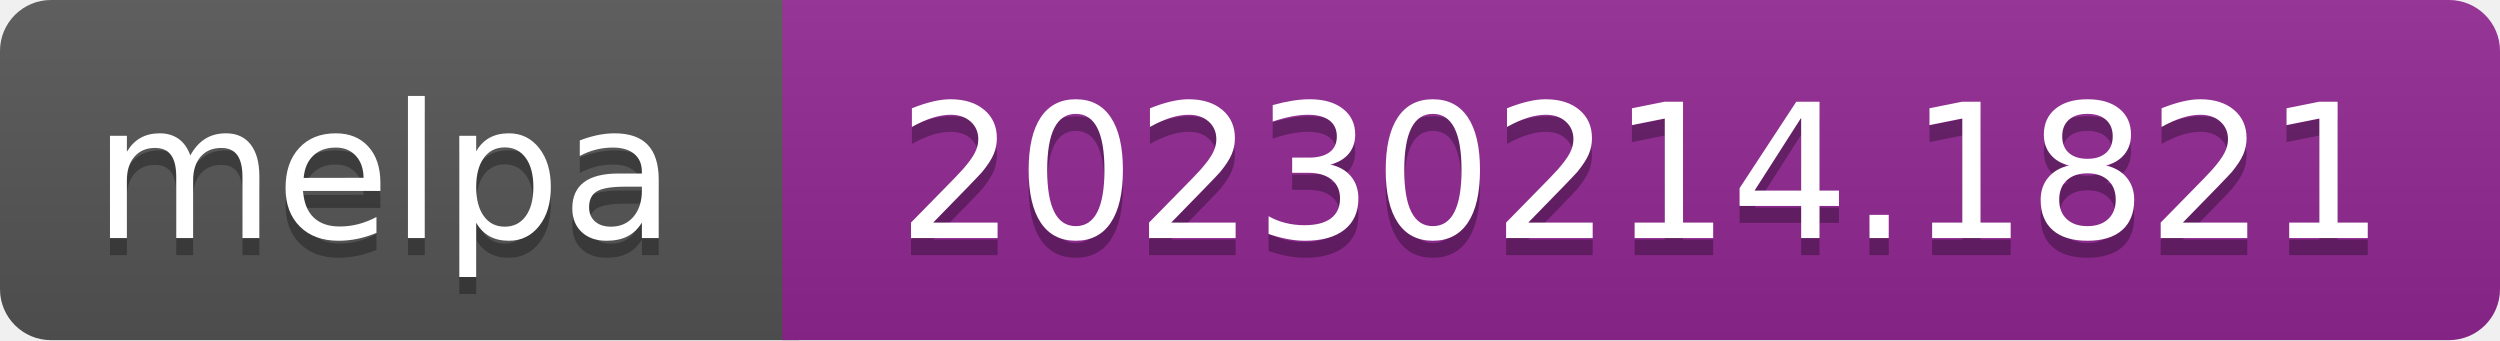
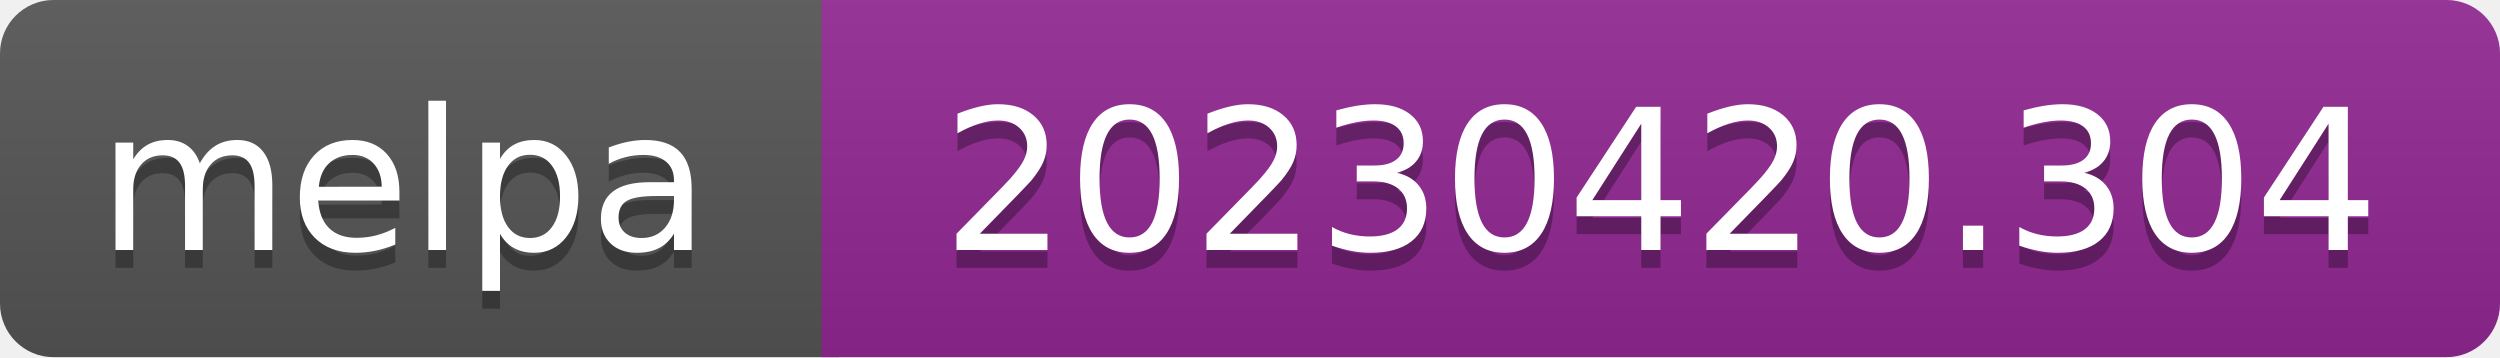
- <svg xmlns="http://www.w3.org/2000/svg" width="147" height="20" role="img" aria-label="melpa: 20230214.1821">
+ <svg xmlns="http://www.w3.org/2000/svg" width="140" height="20" role="img" aria-label="melpa: 20230420.304">
  <linearGradient id="s" x2="0" y2="100%">
    <stop offset="0" stop-color="#bbb" stop-opacity=".1" />
    <stop offset="1" stop-opacity=".1" />
  </linearGradient>
  <clipPath id="r">
-     <rect width="147" height="20" rx="3" fill="#fff" />
+     <rect width="140" height="20" rx="3" fill="#fff" />
  </clipPath>
  <g clip-path="url(#r)">
    <rect width="47" height="20" fill="#555" />
-     <rect x="46" width="147" height="20" fill="#922793" />
-     <rect width="147" height="20" fill="url(#s)" />
+     <rect x="46" width="140" height="20" fill="#922793" />
+     <rect width="140" height="20" fill="url(#s)" />
  </g>
  <g fill="#fff" text-anchor="middle" font-family="Verdana,Geneva,DejaVu Sans,sans-serif" font-size="110" text-rendering="geometricPrecision">
    <text aria-hidden="true" x="226" y="150" fill="#010101" fill-opacity=".3" transform="scale(.1)" textLength="343">melpa</text>
    <text x="226" y="140" transform="scale(.1)" fill="#fff" textLength="343">melpa</text>
-     <text aria-hidden="true" x="965" y="150" fill="#010101" fill-opacity=".3" transform="scale(.1)" textLength="875">20230214.1821</text>
-     <text x="965" y="140" transform="scale(.1)" fill="#fff" textLength="875">20230214.1821</text>
+     <text aria-hidden="true" x="930" y="150" fill="#010101" fill-opacity=".3" transform="scale(.1)" textLength="805">20230420.304</text>
+     <text x="930" y="140" transform="scale(.1)" fill="#fff" textLength="805">20230420.304</text>
  </g>
</svg>
